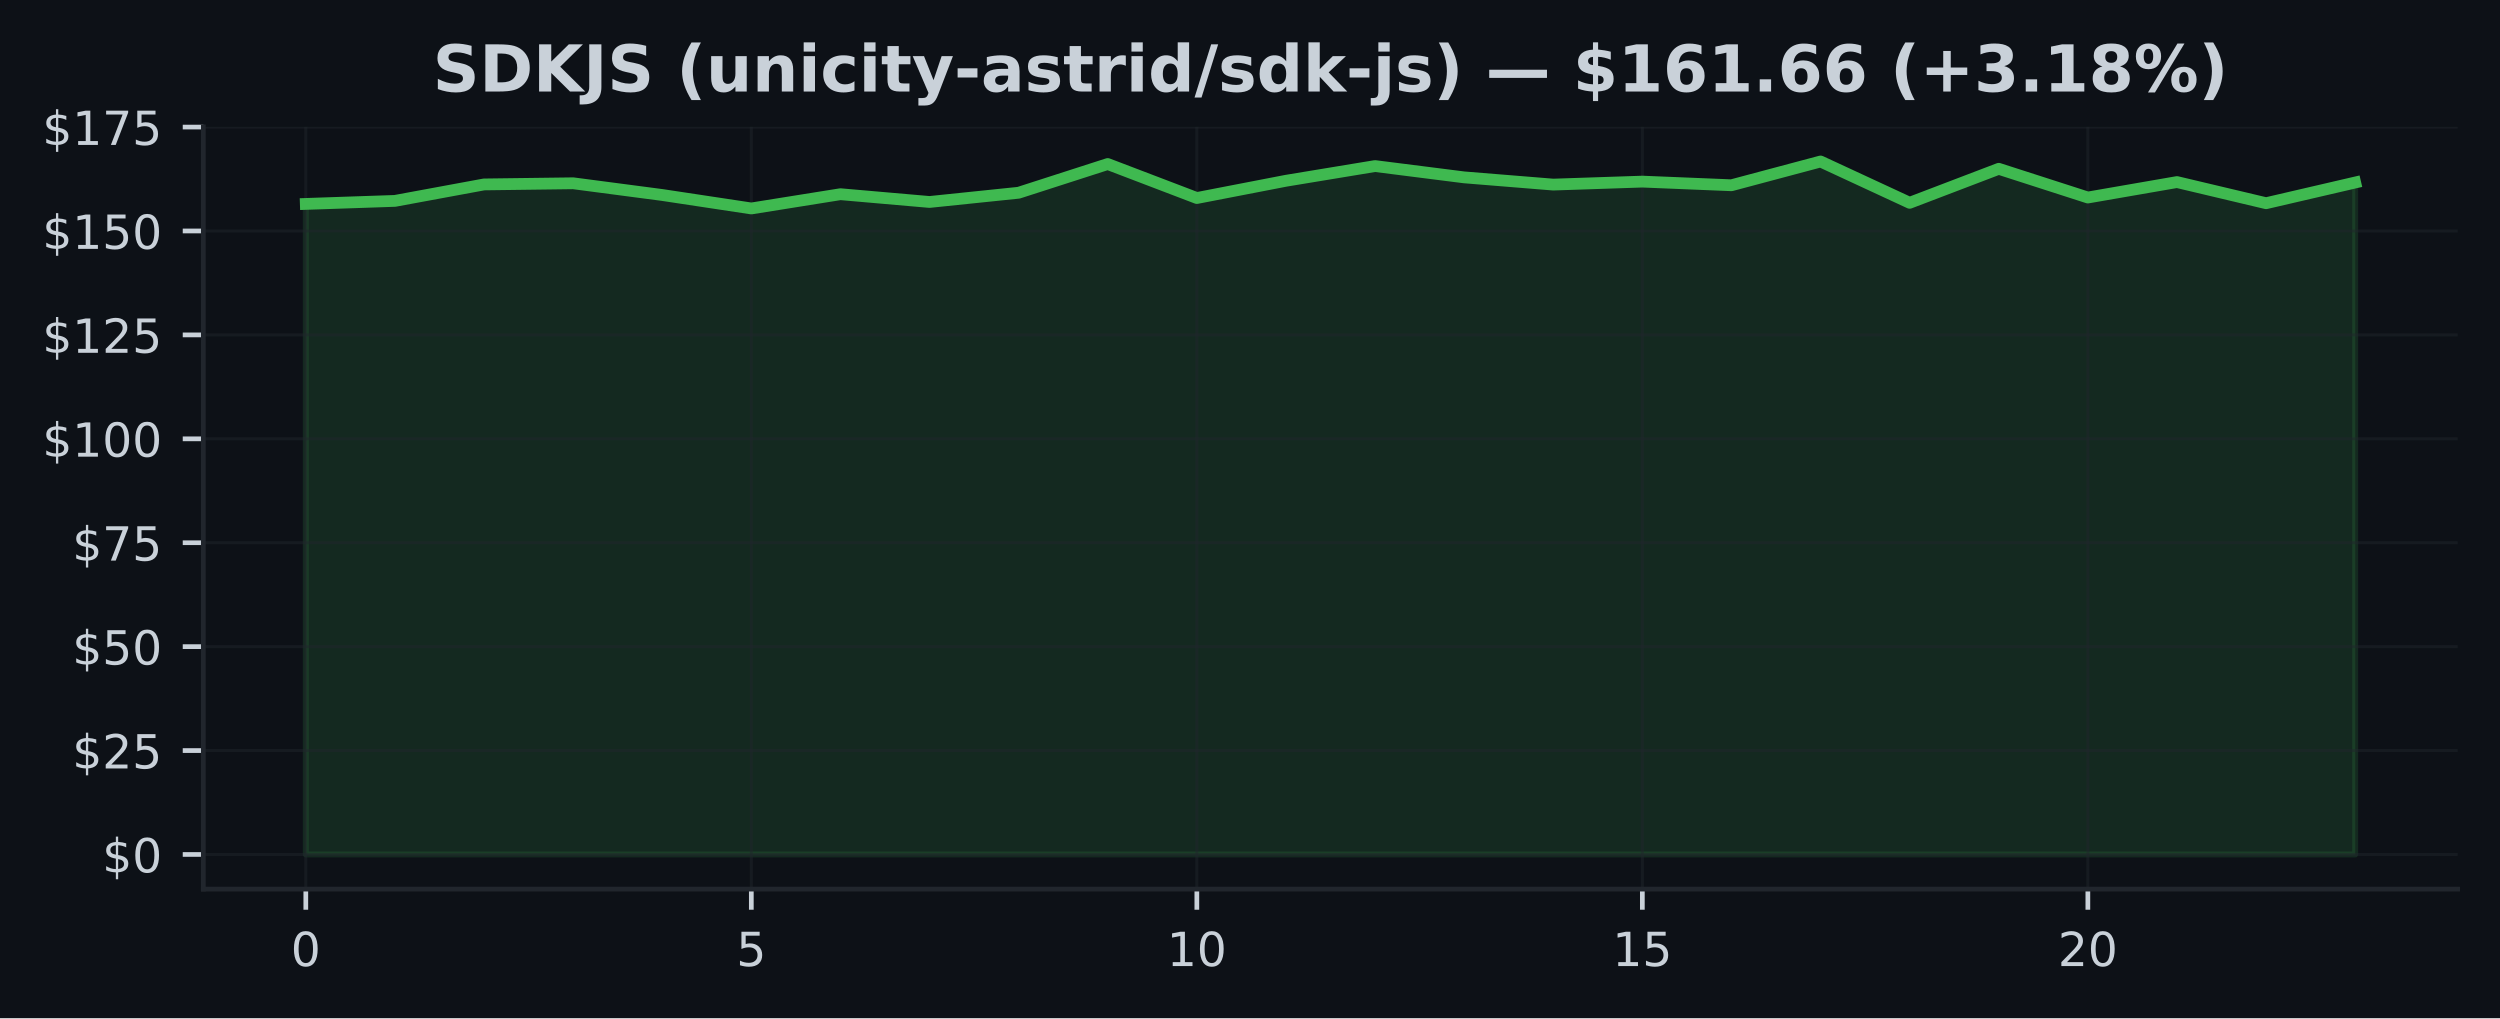
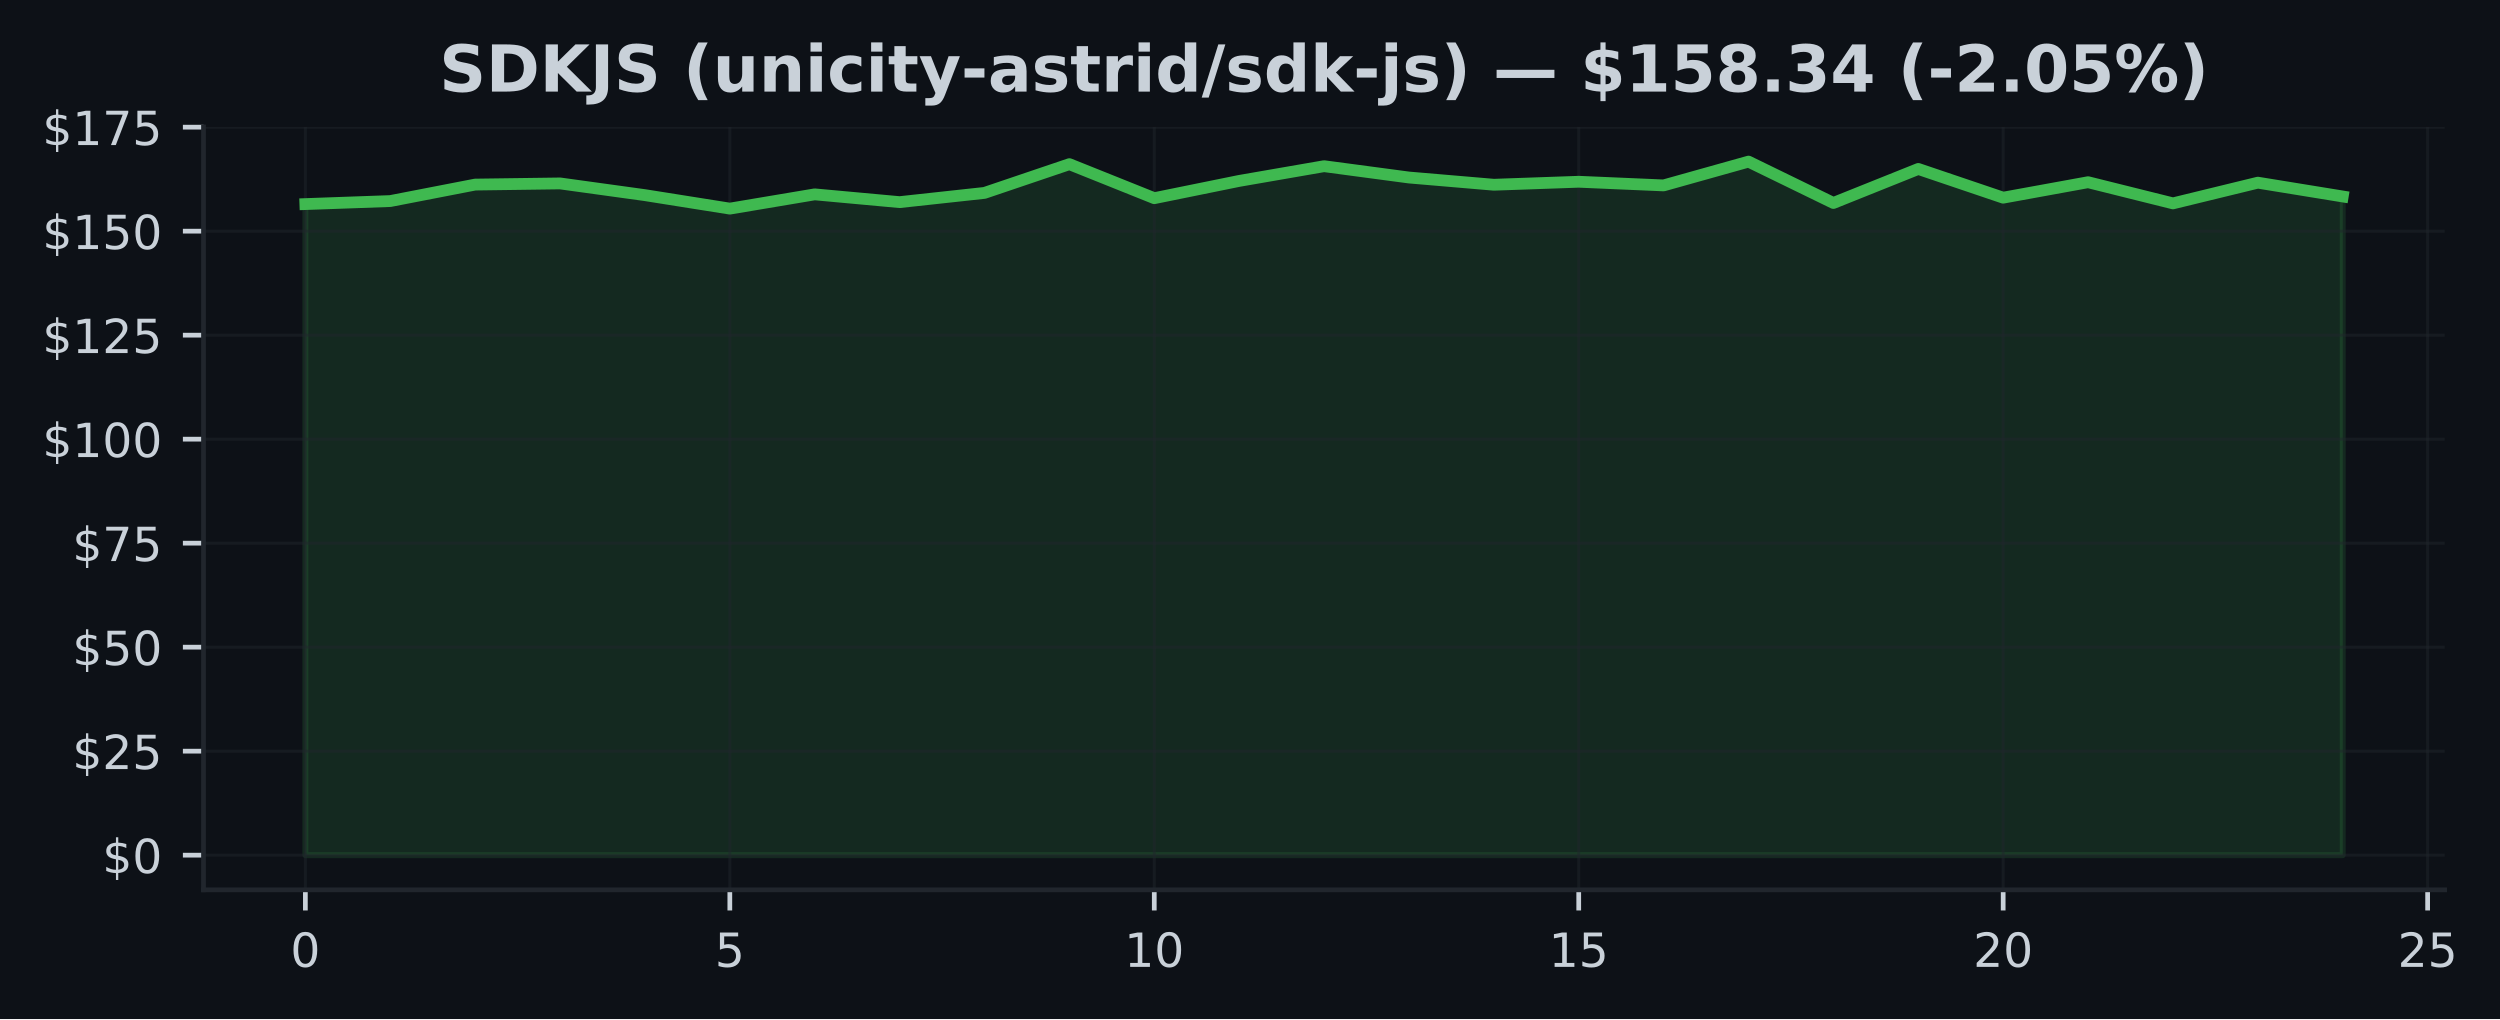
- <svg xmlns="http://www.w3.org/2000/svg" xmlns:xlink="http://www.w3.org/1999/xlink" width="424.91pt" height="173.061pt" viewBox="0 0 424.91 173.061" version="1.1">
+ <svg xmlns="http://www.w3.org/2000/svg" xmlns:xlink="http://www.w3.org/1999/xlink" width="424.568pt" height="173.061pt" viewBox="0 0 424.568 173.061" version="1.1">
  <defs>
    <style type="text/css">*{stroke-linejoin: round; stroke-linecap: butt}</style>
  </defs>
  <g id="figure_1">
    <g id="patch_1">
-       <path d="M 0 173.061  L 424.91 173.061  L 424.91 0  L 0 0  z " style="fill: #0d1117" />
+       <path d="M 0 173.061  L 424.568 173.061  L 424.568 0  L 0 0  z " style="fill: #0d1117" />
    </g>
    <g id="axes_1">
      <g id="patch_2">
-         <path d="M 34.56 151.118  L 417.71 151.118  L 417.71 21.558  L 34.56 21.558  z " style="fill: #0d1117" />
+         <path d="M 34.56 151.118  L 415.161 151.118  L 415.161 21.558  L 34.56 21.558  z " style="fill: #0d1117" />
      </g>
      <g id="FillBetweenPolyCollection_1">
        <defs>
-           <path id="mde403e425f" d="M 51.976 -27.832  L 51.976 -138.4  L 67.12 -138.916  L 82.264 -141.714  L 97.409 -141.912  L 112.553 -139.919  L 127.697 -137.63  L 142.842 -140.054  L 157.986 -138.732  L 173.13 -140.301  L 188.274 -145.182  L 203.419 -139.404  L 218.563 -142.335  L 233.707 -144.836  L 248.851 -142.915  L 263.996 -141.685  L 279.14 -142.194  L 294.284 -141.572  L 309.428 -145.613  L 324.573 -138.591  L 339.717 -144.37  L 354.861 -139.488  L 370.006 -142.116  L 385.15 -138.521  L 400.294 -142.039  L 400.294 -27.832  L 400.294 -27.832  L 385.15 -27.832  L 370.006 -27.832  L 354.861 -27.832  L 339.717 -27.832  L 324.573 -27.832  L 309.428 -27.832  L 294.284 -27.832  L 279.14 -27.832  L 263.996 -27.832  L 248.851 -27.832  L 233.707 -27.832  L 218.563 -27.832  L 203.419 -27.832  L 188.274 -27.832  L 173.13 -27.832  L 157.986 -27.832  L 142.842 -27.832  L 127.697 -27.832  L 112.553 -27.832  L 97.409 -27.832  L 82.264 -27.832  L 67.12 -27.832  L 51.976 -27.832  z " style="stroke: #3fb950; stroke-opacity: 0.15" />
+           <path id="m5dd6d42e27" d="M 51.86 -27.832  L 51.86 -138.4  L 66.277 -138.916  L 80.693 -141.714  L 95.11 -141.912  L 109.527 -139.919  L 123.944 -137.63  L 138.36 -140.054  L 152.777 -138.732  L 167.194 -140.301  L 181.611 -145.182  L 196.027 -139.404  L 210.444 -142.335  L 224.861 -144.836  L 239.277 -142.915  L 253.694 -141.685  L 268.111 -142.194  L 282.528 -141.572  L 296.944 -145.613  L 311.361 -138.591  L 325.778 -144.37  L 340.194 -139.488  L 354.611 -142.116  L 369.028 -138.521  L 383.445 -142.039  L 397.861 -139.693  L 397.861 -27.832  L 397.861 -27.832  L 383.445 -27.832  L 369.028 -27.832  L 354.611 -27.832  L 340.194 -27.832  L 325.778 -27.832  L 311.361 -27.832  L 296.944 -27.832  L 282.528 -27.832  L 268.111 -27.832  L 253.694 -27.832  L 239.277 -27.832  L 224.861 -27.832  L 210.444 -27.832  L 196.027 -27.832  L 181.611 -27.832  L 167.194 -27.832  L 152.777 -27.832  L 138.36 -27.832  L 123.944 -27.832  L 109.527 -27.832  L 95.11 -27.832  L 80.693 -27.832  L 66.277 -27.832  L 51.86 -27.832  z " style="stroke: #3fb950; stroke-opacity: 0.15" />
        </defs>
-         <g clip-path="url(#pae13571389)">
-           <use xlink:href="#mde403e425f" x="0" y="173.061" style="fill: #3fb950; fill-opacity: 0.15; stroke: #3fb950; stroke-opacity: 0.15" />
+         <g clip-path="url(#p791b7c8fd1)">
+           <use xlink:href="#m5dd6d42e27" x="0" y="173.061" style="fill: #3fb950; fill-opacity: 0.15; stroke: #3fb950; stroke-opacity: 0.15" />
        </g>
      </g>
      <g id="matplotlib.axis_1">
        <g id="xtick_1">
          <g id="line2d_1">
-             <path d="M 51.976 151.118  L 51.976 21.558  " clip-path="url(#pae13571389)" style="fill: none; stroke: #21262d; stroke-opacity: 0.5; stroke-width: 0.5; stroke-linecap: square" />
+             <path d="M 51.86 151.118  L 51.86 21.558  " clip-path="url(#p791b7c8fd1)" style="fill: none; stroke: #21262d; stroke-opacity: 0.5; stroke-width: 0.5; stroke-linecap: square" />
          </g>
          <g id="line2d_2">
            <defs>
-               <path id="m9c321292b2" d="M 0 0  L 0 3.5  " style="stroke: #c9d1d9; stroke-width: 0.8" />
+               <path id="m3111a6804f" d="M 0 0  L 0 3.5  " style="stroke: #c9d1d9; stroke-width: 0.8" />
            </defs>
            <g>
-               <use xlink:href="#m9c321292b2" x="51.976" y="151.118" style="fill: #c9d1d9; stroke: #c9d1d9; stroke-width: 0.8" />
+               <use xlink:href="#m3111a6804f" x="51.86" y="151.118" style="fill: #c9d1d9; stroke: #c9d1d9; stroke-width: 0.8" />
            </g>
          </g>
          <g id="text_1">
-             <g style="fill: #c9d1d9" transform="translate(49.43091 164.197) scale(0.08 -0.08)">
+             <g style="fill: #c9d1d9" transform="translate(49.31506 164.197) scale(0.08 -0.08)">
              <defs>
                <path id="DejaVuSans-30" d="M 2034 4250  Q 1547 4250 1301 3770  Q 1056 3291 1056 2328  Q 1056 1369 1301 889  Q 1547 409 2034 409  Q 2525 409 2770 889  Q 3016 1369 3016 2328  Q 3016 3291 2770 3770  Q 2525 4250 2034 4250  z M 2034 4750  Q 2819 4750 3233 4129  Q 3647 3509 3647 2328  Q 3647 1150 3233 529  Q 2819 -91 2034 -91  Q 1250 -91 836 529  Q 422 1150 422 2328  Q 422 3509 836 4129  Q 1250 4750 2034 4750  z " transform="scale(0.015625)" />
              </defs>
              <use xlink:href="#DejaVuSans-30" />
            </g>
          </g>
        </g>
        <g id="xtick_2">
          <g id="line2d_3">
-             <path d="M 127.697 151.118  L 127.697 21.558  " clip-path="url(#pae13571389)" style="fill: none; stroke: #21262d; stroke-opacity: 0.5; stroke-width: 0.5; stroke-linecap: square" />
+             <path d="M 123.944 151.118  L 123.944 21.558  " clip-path="url(#p791b7c8fd1)" style="fill: none; stroke: #21262d; stroke-opacity: 0.5; stroke-width: 0.5; stroke-linecap: square" />
          </g>
          <g id="line2d_4">
            <g>
-               <use xlink:href="#m9c321292b2" x="127.697" y="151.118" style="fill: #c9d1d9; stroke: #c9d1d9; stroke-width: 0.8" />
+               <use xlink:href="#m3111a6804f" x="123.944" y="151.118" style="fill: #c9d1d9; stroke: #c9d1d9; stroke-width: 0.8" />
            </g>
          </g>
          <g id="text_2">
-             <g style="fill: #c9d1d9" transform="translate(125.1523 164.197) scale(0.08 -0.08)">
+             <g style="fill: #c9d1d9" transform="translate(121.3987 164.197) scale(0.08 -0.08)">
              <defs>
                <path id="DejaVuSans-35" d="M 691 4666  L 3169 4666  L 3169 4134  L 1269 4134  L 1269 2991  Q 1406 3038 1543 3061  Q 1681 3084 1819 3084  Q 2600 3084 3056 2656  Q 3513 2228 3513 1497  Q 3513 744 3044 326  Q 2575 -91 1722 -91  Q 1428 -91 1123 -41  Q 819 9 494 109  L 494 744  Q 775 591 1075 516  Q 1375 441 1709 441  Q 2250 441 2565 725  Q 2881 1009 2881 1497  Q 2881 1984 2565 2268  Q 2250 2553 1709 2553  Q 1456 2553 1204 2497  Q 953 2441 691 2322  L 691 4666  z " transform="scale(0.015625)" />
              </defs>
              <use xlink:href="#DejaVuSans-35" />
            </g>
          </g>
        </g>
        <g id="xtick_3">
          <g id="line2d_5">
-             <path d="M 203.419 151.118  L 203.419 21.558  " clip-path="url(#pae13571389)" style="fill: none; stroke: #21262d; stroke-opacity: 0.5; stroke-width: 0.5; stroke-linecap: square" />
+             <path d="M 196.027 151.118  L 196.027 21.558  " clip-path="url(#p791b7c8fd1)" style="fill: none; stroke: #21262d; stroke-opacity: 0.5; stroke-width: 0.5; stroke-linecap: square" />
          </g>
          <g id="line2d_6">
            <g>
-               <use xlink:href="#m9c321292b2" x="203.419" y="151.118" style="fill: #c9d1d9; stroke: #c9d1d9; stroke-width: 0.8" />
+               <use xlink:href="#m3111a6804f" x="196.027" y="151.118" style="fill: #c9d1d9; stroke: #c9d1d9; stroke-width: 0.8" />
            </g>
          </g>
          <g id="text_3">
-             <g style="fill: #c9d1d9" transform="translate(198.3286 164.197) scale(0.08 -0.08)">
+             <g style="fill: #c9d1d9" transform="translate(190.9372 164.197) scale(0.08 -0.08)">
              <defs>
                <path id="DejaVuSans-31" d="M 794 531  L 1825 531  L 1825 4091  L 703 3866  L 703 4441  L 1819 4666  L 2450 4666  L 2450 531  L 3481 531  L 3481 0  L 794 0  L 794 531  z " transform="scale(0.015625)" />
              </defs>
              <use xlink:href="#DejaVuSans-31" />
              <use xlink:href="#DejaVuSans-30" transform="translate(63.62305 0)" />
            </g>
          </g>
        </g>
        <g id="xtick_4">
          <g id="line2d_7">
-             <path d="M 279.14 151.118  L 279.14 21.558  " clip-path="url(#pae13571389)" style="fill: none; stroke: #21262d; stroke-opacity: 0.5; stroke-width: 0.5; stroke-linecap: square" />
+             <path d="M 268.111 151.118  L 268.111 21.558  " clip-path="url(#p791b7c8fd1)" style="fill: none; stroke: #21262d; stroke-opacity: 0.5; stroke-width: 0.5; stroke-linecap: square" />
          </g>
          <g id="line2d_8">
            <g>
-               <use xlink:href="#m9c321292b2" x="279.14" y="151.118" style="fill: #c9d1d9; stroke: #c9d1d9; stroke-width: 0.8" />
+               <use xlink:href="#m3111a6804f" x="268.111" y="151.118" style="fill: #c9d1d9; stroke: #c9d1d9; stroke-width: 0.8" />
            </g>
          </g>
          <g id="text_4">
-             <g style="fill: #c9d1d9" transform="translate(274.0499 164.197) scale(0.08 -0.08)">
+             <g style="fill: #c9d1d9" transform="translate(263.0208 164.197) scale(0.08 -0.08)">
              <use xlink:href="#DejaVuSans-31" />
              <use xlink:href="#DejaVuSans-35" transform="translate(63.62305 0)" />
            </g>
          </g>
        </g>
        <g id="xtick_5">
          <g id="line2d_9">
-             <path d="M 354.861 151.118  L 354.861 21.558  " clip-path="url(#pae13571389)" style="fill: none; stroke: #21262d; stroke-opacity: 0.5; stroke-width: 0.5; stroke-linecap: square" />
+             <path d="M 340.194 151.118  L 340.194 21.558  " clip-path="url(#p791b7c8fd1)" style="fill: none; stroke: #21262d; stroke-opacity: 0.5; stroke-width: 0.5; stroke-linecap: square" />
          </g>
          <g id="line2d_10">
            <g>
-               <use xlink:href="#m9c321292b2" x="354.861" y="151.118" style="fill: #c9d1d9; stroke: #c9d1d9; stroke-width: 0.8" />
+               <use xlink:href="#m3111a6804f" x="340.194" y="151.118" style="fill: #c9d1d9; stroke: #c9d1d9; stroke-width: 0.8" />
            </g>
          </g>
          <g id="text_5">
-             <g style="fill: #c9d1d9" transform="translate(349.7713 164.197) scale(0.08 -0.08)">
+             <g style="fill: #c9d1d9" transform="translate(335.1044 164.197) scale(0.08 -0.08)">
              <defs>
                <path id="DejaVuSans-32" d="M 1228 531  L 3431 531  L 3431 0  L 469 0  L 469 531  Q 828 903 1448 1529  Q 2069 2156 2228 2338  Q 2531 2678 2651 2914  Q 2772 3150 2772 3378  Q 2772 3750 2511 3984  Q 2250 4219 1831 4219  Q 1534 4219 1204 4116  Q 875 4013 500 3803  L 500 4441  Q 881 4594 1212 4672  Q 1544 4750 1819 4750  Q 2544 4750 2975 4387  Q 3406 4025 3406 3419  Q 3406 3131 3298 2873  Q 3191 2616 2906 2266  Q 2828 2175 2409 1742  Q 1991 1309 1228 531  z " transform="scale(0.015625)" />
              </defs>
              <use xlink:href="#DejaVuSans-32" />
              <use xlink:href="#DejaVuSans-30" transform="translate(63.62305 0)" />
            </g>
          </g>
        </g>
+         <g id="xtick_6">
+           <g id="line2d_11">
+             <path d="M 412.278 151.118  L 412.278 21.558  " clip-path="url(#p791b7c8fd1)" style="fill: none; stroke: #21262d; stroke-opacity: 0.5; stroke-width: 0.5; stroke-linecap: square" />
+           </g>
+           <g id="line2d_12">
+             <g>
+               <use xlink:href="#m3111a6804f" x="412.278" y="151.118" style="fill: #c9d1d9; stroke: #c9d1d9; stroke-width: 0.8" />
+             </g>
+           </g>
+           <g id="text_6">
+             <g style="fill: #c9d1d9" transform="translate(407.188 164.197) scale(0.08 -0.08)">
+               <use xlink:href="#DejaVuSans-32" />
+               <use xlink:href="#DejaVuSans-35" transform="translate(63.62305 0)" />
+             </g>
+           </g>
+         </g>
      </g>
      <g id="matplotlib.axis_2">
        <g id="ytick_1">
-           <g id="line2d_11">
-             <path d="M 34.56 145.229  L 417.71 145.229  " clip-path="url(#pae13571389)" style="fill: none; stroke: #21262d; stroke-opacity: 0.5; stroke-width: 0.5; stroke-linecap: square" />
-           </g>
-           <g id="line2d_12">
+           <g id="line2d_13">
+             <path d="M 34.56 145.229  L 415.161 145.229  " clip-path="url(#p791b7c8fd1)" style="fill: none; stroke: #21262d; stroke-opacity: 0.5; stroke-width: 0.5; stroke-linecap: square" />
+           </g>
+           <g id="line2d_14">
            <defs>
-               <path id="mfadac33240" d="M 0 0  L -3.5 0  " style="stroke: #c9d1d9; stroke-width: 0.8" />
+               <path id="mf288a28ef8" d="M 0 0  L -3.5 0  " style="stroke: #c9d1d9; stroke-width: 0.8" />
            </defs>
            <g>
-               <use xlink:href="#mfadac33240" x="34.56" y="145.229" style="fill: #c9d1d9; stroke: #c9d1d9; stroke-width: 0.8" />
-             </g>
-           </g>
-           <g id="text_6">
+               <use xlink:href="#mf288a28ef8" x="34.56" y="145.229" style="fill: #c9d1d9; stroke: #c9d1d9; stroke-width: 0.8" />
+             </g>
+           </g>
+           <g id="text_7">
            <g style="fill: #c9d1d9" transform="translate(17.38 148.2686) scale(0.08 -0.08)">
              <defs>
                <path id="DejaVuSans-24" d="M 2163 -941  L 1850 -941  L 1847 0  Q 1519 6 1191 76  Q 863 147 531 288  L 531 850  Q 850 650 1176 548  Q 1503 447 1850 444  L 1850 1869  Q 1159 1981 845 2250  Q 531 2519 531 2988  Q 531 3497 872 3790  Q 1213 4084 1850 4128  L 1850 4863  L 2163 4863  L 2163 4138  Q 2453 4125 2725 4076  Q 2997 4028 3256 3944  L 3256 3397  Q 2997 3528 2723 3600  Q 2450 3672 2163 3684  L 2163 2350  Q 2872 2241 3206 1959  Q 3541 1678 3541 1191  Q 3541 663 3186 358  Q 2831 53 2163 6  L 2163 -941  z M 1850 2406  L 1850 3688  Q 1488 3647 1297 3481  Q 1106 3316 1106 3041  Q 1106 2772 1282 2622  Q 1459 2472 1850 2406  z M 2163 1806  L 2163 453  Q 2559 506 2761 678  Q 2963 850 2963 1131  Q 2963 1406 2770 1568  Q 2578 1731 2163 1806  z " transform="scale(0.015625)" />
              </defs>
              <use xlink:href="#DejaVuSans-24" />
              <use xlink:href="#DejaVuSans-30" transform="translate(63.62305 0)" />
            </g>
          </g>
        </g>
        <g id="ytick_2">
-           <g id="line2d_13">
-             <path d="M 34.56 127.568  L 417.71 127.568  " clip-path="url(#pae13571389)" style="fill: none; stroke: #21262d; stroke-opacity: 0.5; stroke-width: 0.5; stroke-linecap: square" />
-           </g>
-           <g id="line2d_14">
-             <g>
-               <use xlink:href="#mfadac33240" x="34.56" y="127.568" style="fill: #c9d1d9; stroke: #c9d1d9; stroke-width: 0.8" />
-             </g>
-           </g>
-           <g id="text_7">
+           <g id="line2d_15">
+             <path d="M 34.56 127.568  L 415.161 127.568  " clip-path="url(#p791b7c8fd1)" style="fill: none; stroke: #21262d; stroke-opacity: 0.5; stroke-width: 0.5; stroke-linecap: square" />
+           </g>
+           <g id="line2d_16">
+             <g>
+               <use xlink:href="#mf288a28ef8" x="34.56" y="127.568" style="fill: #c9d1d9; stroke: #c9d1d9; stroke-width: 0.8" />
+             </g>
+           </g>
+           <g id="text_8">
            <g style="fill: #c9d1d9" transform="translate(12.29 130.6069) scale(0.08 -0.08)">
              <use xlink:href="#DejaVuSans-24" />
              <use xlink:href="#DejaVuSans-32" transform="translate(63.62305 0)" />
              <use xlink:href="#DejaVuSans-35" transform="translate(127.2461 0)" />
            </g>
          </g>
        </g>
        <g id="ytick_3">
-           <g id="line2d_15">
-             <path d="M 34.56 109.906  L 417.71 109.906  " clip-path="url(#pae13571389)" style="fill: none; stroke: #21262d; stroke-opacity: 0.5; stroke-width: 0.5; stroke-linecap: square" />
-           </g>
-           <g id="line2d_16">
-             <g>
-               <use xlink:href="#mfadac33240" x="34.56" y="109.906" style="fill: #c9d1d9; stroke: #c9d1d9; stroke-width: 0.8" />
-             </g>
-           </g>
-           <g id="text_8">
+           <g id="line2d_17">
+             <path d="M 34.56 109.906  L 415.161 109.906  " clip-path="url(#p791b7c8fd1)" style="fill: none; stroke: #21262d; stroke-opacity: 0.5; stroke-width: 0.5; stroke-linecap: square" />
+           </g>
+           <g id="line2d_18">
+             <g>
+               <use xlink:href="#mf288a28ef8" x="34.56" y="109.906" style="fill: #c9d1d9; stroke: #c9d1d9; stroke-width: 0.8" />
+             </g>
+           </g>
+           <g id="text_9">
            <g style="fill: #c9d1d9" transform="translate(12.29 112.9453) scale(0.08 -0.08)">
              <use xlink:href="#DejaVuSans-24" />
              <use xlink:href="#DejaVuSans-35" transform="translate(63.62305 0)" />
              <use xlink:href="#DejaVuSans-30" transform="translate(127.2461 0)" />
            </g>
          </g>
        </g>
        <g id="ytick_4">
-           <g id="line2d_17">
-             <path d="M 34.56 92.244  L 417.71 92.244  " clip-path="url(#pae13571389)" style="fill: none; stroke: #21262d; stroke-opacity: 0.5; stroke-width: 0.5; stroke-linecap: square" />
-           </g>
-           <g id="line2d_18">
-             <g>
-               <use xlink:href="#mfadac33240" x="34.56" y="92.244" style="fill: #c9d1d9; stroke: #c9d1d9; stroke-width: 0.8" />
-             </g>
-           </g>
-           <g id="text_9">
+           <g id="line2d_19">
+             <path d="M 34.56 92.244  L 415.161 92.244  " clip-path="url(#p791b7c8fd1)" style="fill: none; stroke: #21262d; stroke-opacity: 0.5; stroke-width: 0.5; stroke-linecap: square" />
+           </g>
+           <g id="line2d_20">
+             <g>
+               <use xlink:href="#mf288a28ef8" x="34.56" y="92.244" style="fill: #c9d1d9; stroke: #c9d1d9; stroke-width: 0.8" />
+             </g>
+           </g>
+           <g id="text_10">
            <g style="fill: #c9d1d9" transform="translate(12.29 95.2837) scale(0.08 -0.08)">
              <defs>
                <path id="DejaVuSans-37" d="M 525 4666  L 3525 4666  L 3525 4397  L 1831 0  L 1172 0  L 2766 4134  L 525 4134  L 525 4666  z " transform="scale(0.015625)" />
              </defs>
              <use xlink:href="#DejaVuSans-24" />
              <use xlink:href="#DejaVuSans-37" transform="translate(63.62305 0)" />
              <use xlink:href="#DejaVuSans-35" transform="translate(127.2461 0)" />
            </g>
          </g>
        </g>
        <g id="ytick_5">
-           <g id="line2d_19">
-             <path d="M 34.56 74.583  L 417.71 74.583  " clip-path="url(#pae13571389)" style="fill: none; stroke: #21262d; stroke-opacity: 0.5; stroke-width: 0.5; stroke-linecap: square" />
-           </g>
-           <g id="line2d_20">
-             <g>
-               <use xlink:href="#mfadac33240" x="34.56" y="74.583" style="fill: #c9d1d9; stroke: #c9d1d9; stroke-width: 0.8" />
-             </g>
-           </g>
-           <g id="text_10">
+           <g id="line2d_21">
+             <path d="M 34.56 74.583  L 415.161 74.583  " clip-path="url(#p791b7c8fd1)" style="fill: none; stroke: #21262d; stroke-opacity: 0.5; stroke-width: 0.5; stroke-linecap: square" />
+           </g>
+           <g id="line2d_22">
+             <g>
+               <use xlink:href="#mf288a28ef8" x="34.56" y="74.583" style="fill: #c9d1d9; stroke: #c9d1d9; stroke-width: 0.8" />
+             </g>
+           </g>
+           <g id="text_11">
            <g style="fill: #c9d1d9" transform="translate(7.2 77.62208) scale(0.08 -0.08)">
              <use xlink:href="#DejaVuSans-24" />
              <use xlink:href="#DejaVuSans-31" transform="translate(63.62305 0)" />
              <use xlink:href="#DejaVuSans-30" transform="translate(127.2461 0)" />
              <use xlink:href="#DejaVuSans-30" transform="translate(190.8691 0)" />
            </g>
          </g>
        </g>
        <g id="ytick_6">
-           <g id="line2d_21">
-             <path d="M 34.56 56.921  L 417.71 56.921  " clip-path="url(#pae13571389)" style="fill: none; stroke: #21262d; stroke-opacity: 0.5; stroke-width: 0.5; stroke-linecap: square" />
-           </g>
-           <g id="line2d_22">
-             <g>
-               <use xlink:href="#mfadac33240" x="34.56" y="56.921" style="fill: #c9d1d9; stroke: #c9d1d9; stroke-width: 0.8" />
-             </g>
-           </g>
-           <g id="text_11">
+           <g id="line2d_23">
+             <path d="M 34.56 56.921  L 415.161 56.921  " clip-path="url(#p791b7c8fd1)" style="fill: none; stroke: #21262d; stroke-opacity: 0.5; stroke-width: 0.5; stroke-linecap: square" />
+           </g>
+           <g id="line2d_24">
+             <g>
+               <use xlink:href="#mf288a28ef8" x="34.56" y="56.921" style="fill: #c9d1d9; stroke: #c9d1d9; stroke-width: 0.8" />
+             </g>
+           </g>
+           <g id="text_12">
            <g style="fill: #c9d1d9" transform="translate(7.2 59.96046) scale(0.08 -0.08)">
              <use xlink:href="#DejaVuSans-24" />
              <use xlink:href="#DejaVuSans-31" transform="translate(63.62305 0)" />
              <use xlink:href="#DejaVuSans-32" transform="translate(127.2461 0)" />
              <use xlink:href="#DejaVuSans-35" transform="translate(190.8691 0)" />
            </g>
          </g>
        </g>
        <g id="ytick_7">
-           <g id="line2d_23">
-             <path d="M 34.56 39.259  L 417.71 39.259  " clip-path="url(#pae13571389)" style="fill: none; stroke: #21262d; stroke-opacity: 0.5; stroke-width: 0.5; stroke-linecap: square" />
-           </g>
-           <g id="line2d_24">
-             <g>
-               <use xlink:href="#mfadac33240" x="34.56" y="39.259" style="fill: #c9d1d9; stroke: #c9d1d9; stroke-width: 0.8" />
-             </g>
-           </g>
-           <g id="text_12">
+           <g id="line2d_25">
+             <path d="M 34.56 39.259  L 415.161 39.259  " clip-path="url(#p791b7c8fd1)" style="fill: none; stroke: #21262d; stroke-opacity: 0.5; stroke-width: 0.5; stroke-linecap: square" />
+           </g>
+           <g id="line2d_26">
+             <g>
+               <use xlink:href="#mf288a28ef8" x="34.56" y="39.259" style="fill: #c9d1d9; stroke: #c9d1d9; stroke-width: 0.8" />
+             </g>
+           </g>
+           <g id="text_13">
            <g style="fill: #c9d1d9" transform="translate(7.2 42.29884) scale(0.08 -0.08)">
              <use xlink:href="#DejaVuSans-24" />
              <use xlink:href="#DejaVuSans-31" transform="translate(63.62305 0)" />
              <use xlink:href="#DejaVuSans-35" transform="translate(127.2461 0)" />
              <use xlink:href="#DejaVuSans-30" transform="translate(190.8691 0)" />
            </g>
          </g>
        </g>
        <g id="ytick_8">
-           <g id="line2d_25">
-             <path d="M 34.56 21.598  L 417.71 21.598  " clip-path="url(#pae13571389)" style="fill: none; stroke: #21262d; stroke-opacity: 0.5; stroke-width: 0.5; stroke-linecap: square" />
-           </g>
-           <g id="line2d_26">
-             <g>
-               <use xlink:href="#mfadac33240" x="34.56" y="21.598" style="fill: #c9d1d9; stroke: #c9d1d9; stroke-width: 0.8" />
-             </g>
-           </g>
-           <g id="text_13">
+           <g id="line2d_27">
+             <path d="M 34.56 21.598  L 415.161 21.598  " clip-path="url(#p791b7c8fd1)" style="fill: none; stroke: #21262d; stroke-opacity: 0.5; stroke-width: 0.5; stroke-linecap: square" />
+           </g>
+           <g id="line2d_28">
+             <g>
+               <use xlink:href="#mf288a28ef8" x="34.56" y="21.598" style="fill: #c9d1d9; stroke: #c9d1d9; stroke-width: 0.8" />
+             </g>
+           </g>
+           <g id="text_14">
            <g style="fill: #c9d1d9" transform="translate(7.2 24.63722) scale(0.08 -0.08)">
              <use xlink:href="#DejaVuSans-24" />
              <use xlink:href="#DejaVuSans-31" transform="translate(63.62305 0)" />
              <use xlink:href="#DejaVuSans-37" transform="translate(127.2461 0)" />
              <use xlink:href="#DejaVuSans-35" transform="translate(190.8691 0)" />
            </g>
          </g>
        </g>
      </g>
-       <g id="line2d_27">
-         <path d="M 51.976 34.66  L 67.12 34.145  L 82.264 31.347  L 97.409 31.149  L 112.553 33.141  L 127.697 35.43  L 142.842 33.007  L 157.986 34.328  L 173.13 32.76  L 188.274 27.878  L 203.419 33.657  L 218.563 30.725  L 233.707 28.224  L 248.851 30.146  L 263.996 31.375  L 279.14 30.867  L 294.284 31.488  L 309.428 27.447  L 324.573 34.47  L 339.717 28.691  L 354.861 33.572  L 370.006 30.944  L 385.15 34.54  L 400.294 31.022  " clip-path="url(#pae13571389)" style="fill: none; stroke: #3fb950; stroke-width: 2; stroke-linecap: square" />
+       <g id="line2d_29">
+         <path d="M 51.86 34.66  L 66.277 34.145  L 80.693 31.347  L 95.11 31.149  L 109.527 33.141  L 123.944 35.43  L 138.36 33.007  L 152.777 34.328  L 167.194 32.76  L 181.611 27.878  L 196.027 33.657  L 210.444 30.725  L 224.861 28.224  L 239.277 30.146  L 253.694 31.375  L 268.111 30.867  L 282.528 31.488  L 296.944 27.447  L 311.361 34.47  L 325.778 28.691  L 340.194 33.572  L 354.611 30.944  L 369.028 34.54  L 383.445 31.022  L 397.861 33.368  " clip-path="url(#p791b7c8fd1)" style="fill: none; stroke: #3fb950; stroke-width: 2; stroke-linecap: square" />
      </g>
      <g id="patch_3">
        <path d="M 34.56 151.118  L 34.56 21.558  " style="fill: none; stroke: #21262d; stroke-width: 0.8; stroke-linejoin: miter; stroke-linecap: square" />
      </g>
      <g id="patch_4">
-         <path d="M 34.56 151.118  L 417.71 151.118  " style="fill: none; stroke: #21262d; stroke-width: 0.8; stroke-linejoin: miter; stroke-linecap: square" />
-       </g>
-       <g id="text_14">
-         <g style="fill: #c9d1d9" transform="translate(73.56156 15.55828) scale(0.11 -0.11)">
+         <path d="M 34.56 151.118  L 415.161 151.118  " style="fill: none; stroke: #21262d; stroke-width: 0.8; stroke-linejoin: miter; stroke-linecap: square" />
+       </g>
+       <g id="text_15">
+         <g style="fill: #c9d1d9" transform="translate(74.61357 15.55828) scale(0.11 -0.11)">
          <defs>
            <path id="DejaVuSans-Bold-53" d="M 3834 4519  L 3834 3531  Q 3450 3703 3084 3790  Q 2719 3878 2394 3878  Q 1963 3878 1756 3759  Q 1550 3641 1550 3391  Q 1550 3203 1689 3098  Q 1828 2994 2194 2919  L 2706 2816  Q 3484 2659 3812 2340  Q 4141 2022 4141 1434  Q 4141 663 3683 286  Q 3225 -91 2284 -91  Q 1841 -91 1394 -6  Q 947 78 500 244  L 500 1259  Q 947 1022 1364 901  Q 1781 781 2169 781  Q 2563 781 2772 912  Q 2981 1044 2981 1288  Q 2981 1506 2839 1625  Q 2697 1744 2272 1838  L 1806 1941  Q 1106 2091 782 2419  Q 459 2747 459 3303  Q 459 4000 909 4375  Q 1359 4750 2203 4750  Q 2588 4750 2994 4692  Q 3400 4634 3834 4519  z " transform="scale(0.015625)" />
            <path id="DejaVuSans-Bold-44" d="M 1791 3756  L 1791 909  L 2222 909  Q 2959 909 3348 1275  Q 3738 1641 3738 2338  Q 3738 3031 3350 3393  Q 2963 3756 2222 3756  L 1791 3756  z M 588 4666  L 1856 4666  Q 2919 4666 3439 4514  Q 3959 4363 4331 4000  Q 4659 3684 4818 3271  Q 4978 2859 4978 2338  Q 4978 1809 4818 1395  Q 4659 981 4331 666  Q 3956 303 3431 151  Q 2906 0 1856 0  L 588 0  L 588 4666  z " transform="scale(0.015625)" />
            <path id="DejaVuSans-Bold-4b" d="M 588 4666  L 1791 4666  L 1791 2963  L 3525 4666  L 4922 4666  L 2675 2456  L 5153 0  L 3647 0  L 1791 1838  L 1791 0  L 588 0  L 588 4666  z " transform="scale(0.015625)" />
            <path id="DejaVuSans-Bold-4a" d="M 588 4666  L 1791 4666  L 1791 453  Q 1791 -419 1317 -850  Q 844 -1281 -116 -1281  L -359 -1281  L -359 -372  L -172 -372  Q 203 -372 395 -162  Q 588 47 588 453  L 588 4666  z " transform="scale(0.015625)" />
            <path id="DejaVuSans-Bold-20" transform="scale(0.015625)" />
            <path id="DejaVuSans-Bold-28" d="M 2413 -844  L 1484 -844  Q 1006 -72 778 623  Q 550 1319 550 2003  Q 550 2688 779 3389  Q 1009 4091 1484 4856  L 2413 4856  Q 2013 4116 1813 3408  Q 1613 2700 1613 2009  Q 1613 1319 1811 609  Q 2009 -100 2413 -844  z " transform="scale(0.015625)" />
            <path id="DejaVuSans-Bold-75" d="M 500 1363  L 500 3500  L 1625 3500  L 1625 3150  Q 1625 2866 1622 2436  Q 1619 2006 1619 1863  Q 1619 1441 1641 1255  Q 1663 1069 1716 984  Q 1784 875 1895 815  Q 2006 756 2150 756  Q 2500 756 2700 1025  Q 2900 1294 2900 1772  L 2900 3500  L 4019 3500  L 4019 0  L 2900 0  L 2900 506  Q 2647 200 2364 54  Q 2081 -91 1741 -91  Q 1134 -91 817 281  Q 500 653 500 1363  z " transform="scale(0.015625)" />
            <path id="DejaVuSans-Bold-6e" d="M 4056 2131  L 4056 0  L 2931 0  L 2931 347  L 2931 1631  Q 2931 2084 2911 2256  Q 2891 2428 2841 2509  Q 2775 2619 2662 2680  Q 2550 2741 2406 2741  Q 2056 2741 1856 2470  Q 1656 2200 1656 1722  L 1656 0  L 538 0  L 538 3500  L 1656 3500  L 1656 2988  Q 1909 3294 2193 3439  Q 2478 3584 2822 3584  Q 3428 3584 3742 3212  Q 4056 2841 4056 2131  z " transform="scale(0.015625)" />
            <path id="DejaVuSans-Bold-69" d="M 538 3500  L 1656 3500  L 1656 0  L 538 0  L 538 3500  z M 538 4863  L 1656 4863  L 1656 3950  L 538 3950  L 538 4863  z " transform="scale(0.015625)" />
            <path id="DejaVuSans-Bold-63" d="M 3366 3391  L 3366 2478  Q 3138 2634 2908 2709  Q 2678 2784 2431 2784  Q 1963 2784 1702 2511  Q 1441 2238 1441 1747  Q 1441 1256 1702 982  Q 1963 709 2431 709  Q 2694 709 2930 787  Q 3166 866 3366 1019  L 3366 103  Q 3103 6 2833 -42  Q 2563 -91 2291 -91  Q 1344 -91 809 395  Q 275 881 275 1747  Q 275 2613 809 3098  Q 1344 3584 2291 3584  Q 2566 3584 2833 3536  Q 3100 3488 3366 3391  z " transform="scale(0.015625)" />
            <path id="DejaVuSans-Bold-74" d="M 1759 4494  L 1759 3500  L 2913 3500  L 2913 2700  L 1759 2700  L 1759 1216  Q 1759 972 1856 886  Q 1953 800 2241 800  L 2816 800  L 2816 0  L 1856 0  Q 1194 0 917 276  Q 641 553 641 1216  L 641 2700  L 84 2700  L 84 3500  L 641 3500  L 641 4494  L 1759 4494  z " transform="scale(0.015625)" />
            <path id="DejaVuSans-Bold-79" d="M 78 3500  L 1197 3500  L 2138 1125  L 2938 3500  L 4056 3500  L 2584 -331  Q 2363 -916 2067 -1148  Q 1772 -1381 1288 -1381  L 641 -1381  L 641 -647  L 991 -647  Q 1275 -647 1404 -556  Q 1534 -466 1606 -231  L 1638 -134  L 78 3500  z " transform="scale(0.015625)" />
            <path id="DejaVuSans-Bold-2d" d="M 347 2297  L 2309 2297  L 2309 1388  L 347 1388  L 347 2297  z " transform="scale(0.015625)" />
            <path id="DejaVuSans-Bold-61" d="M 2106 1575  Q 1756 1575 1579 1456  Q 1403 1338 1403 1106  Q 1403 894 1545 773  Q 1688 653 1941 653  Q 2256 653 2472 879  Q 2688 1106 2688 1447  L 2688 1575  L 2106 1575  z M 3816 1997  L 3816 0  L 2688 0  L 2688 519  Q 2463 200 2181 54  Q 1900 -91 1497 -91  Q 953 -91 614 226  Q 275 544 275 1050  Q 275 1666 698 1953  Q 1122 2241 2028 2241  L 2688 2241  L 2688 2328  Q 2688 2594 2478 2717  Q 2269 2841 1825 2841  Q 1466 2841 1156 2769  Q 847 2697 581 2553  L 581 3406  Q 941 3494 1303 3539  Q 1666 3584 2028 3584  Q 2975 3584 3395 3211  Q 3816 2838 3816 1997  z " transform="scale(0.015625)" />
            <path id="DejaVuSans-Bold-73" d="M 3272 3391  L 3272 2541  Q 2913 2691 2578 2766  Q 2244 2841 1947 2841  Q 1628 2841 1473 2761  Q 1319 2681 1319 2516  Q 1319 2381 1436 2309  Q 1553 2238 1856 2203  L 2053 2175  Q 2913 2066 3209 1816  Q 3506 1566 3506 1031  Q 3506 472 3093 190  Q 2681 -91 1863 -91  Q 1516 -91 1145 -36  Q 775 19 384 128  L 384 978  Q 719 816 1070 734  Q 1422 653 1784 653  Q 2113 653 2278 743  Q 2444 834 2444 1013  Q 2444 1163 2330 1236  Q 2216 1309 1875 1350  L 1678 1375  Q 931 1469 631 1722  Q 331 1975 331 2491  Q 331 3047 712 3315  Q 1094 3584 1881 3584  Q 2191 3584 2531 3537  Q 2872 3491 3272 3391  z " transform="scale(0.015625)" />
            <path id="DejaVuSans-Bold-72" d="M 3138 2547  Q 2991 2616 2845 2648  Q 2700 2681 2553 2681  Q 2122 2681 1889 2404  Q 1656 2128 1656 1613  L 1656 0  L 538 0  L 538 3500  L 1656 3500  L 1656 2925  Q 1872 3269 2151 3426  Q 2431 3584 2822 3584  Q 2878 3584 2943 3579  Q 3009 3575 3134 3559  L 3138 2547  z " transform="scale(0.015625)" />
            <path id="DejaVuSans-Bold-64" d="M 2919 2988  L 2919 4863  L 4044 4863  L 4044 0  L 2919 0  L 2919 506  Q 2688 197 2409 53  Q 2131 -91 1766 -91  Q 1119 -91 703 423  Q 288 938 288 1747  Q 288 2556 703 3070  Q 1119 3584 1766 3584  Q 2128 3584 2408 3439  Q 2688 3294 2919 2988  z M 2181 722  Q 2541 722 2730 984  Q 2919 1247 2919 1747  Q 2919 2247 2730 2509  Q 2541 2772 2181 2772  Q 1825 2772 1636 2509  Q 1447 2247 1447 1747  Q 1447 1247 1636 984  Q 1825 722 2181 722  z " transform="scale(0.015625)" />
            <path id="DejaVuSans-Bold-2f" d="M 1644 4666  L 2338 4666  L 691 -594  L 0 -594  L 1644 4666  z " transform="scale(0.015625)" />
            <path id="DejaVuSans-Bold-6b" d="M 538 4863  L 1656 4863  L 1656 2216  L 2944 3500  L 4244 3500  L 2534 1894  L 4378 0  L 3022 0  L 1656 1459  L 1656 0  L 538 0  L 538 4863  z " transform="scale(0.015625)" />
            <path id="DejaVuSans-Bold-6a" d="M 538 3500  L 1656 3500  L 1656 63  Q 1656 -641 1318 -1011  Q 981 -1381 341 -1381  L -213 -1381  L -213 -647  L -19 -647  Q 300 -647 419 -503  Q 538 -359 538 63  L 538 3500  z M 538 4863  L 1656 4863  L 1656 3950  L 538 3950  L 538 4863  z " transform="scale(0.015625)" />
            <path id="DejaVuSans-Bold-29" d="M 513 -844  Q 913 -100 1113 609  Q 1313 1319 1313 2009  Q 1313 2700 1113 3408  Q 913 4116 513 4856  L 1441 4856  Q 1916 4091 2145 3389  Q 2375 2688 2375 2003  Q 2375 1319 2147 623  Q 1919 -72 1441 -844  L 513 -844  z " transform="scale(0.015625)" />
            <path id="DejaVuSans-Bold-2014" d="M 344 2156  L 6056 2156  L 6056 1350  L 344 1350  L 344 2156  z " transform="scale(0.015625)" />
            <path id="DejaVuSans-Bold-24" d="M 2484 -941  L 1978 -941  L 1975 0  Q 1584 16 1218 87  Q 853 159 506 288  L 506 1106  Q 866 922 1233 823  Q 1600 725 1978 713  L 1978 1684  L 1875 1703  Q 1128 1834 814 2115  Q 500 2397 500 2925  Q 500 3484 883 3798  Q 1266 4113 1975 4141  L 1978 4863  L 2484 4863  L 2484 4153  Q 2797 4128 3109 4075  Q 3422 4022 3738 3938  L 3738 3144  Q 3425 3275 3112 3348  Q 2800 3422 2484 3438  L 2484 2541  L 2584 2522  Q 3378 2397 3698 2105  Q 4019 1813 4019 1241  Q 4019 666 3637 358  Q 3256 50 2484 6  L 2484 -941  z M 1978 2613  L 1978 3428  Q 1756 3416 1623 3308  Q 1491 3200 1491 3034  Q 1491 2850 1612 2745  Q 1734 2641 1978 2613  z M 2484 1594  L 2484 725  Q 2756 728 2892 831  Q 3028 934 3028 1141  Q 3028 1353 2903 1458  Q 2778 1563 2484 1594  z " transform="scale(0.015625)" />
            <path id="DejaVuSans-Bold-31" d="M 750 831  L 1813 831  L 1813 3847  L 722 3622  L 722 4441  L 1806 4666  L 2950 4666  L 2950 831  L 4013 831  L 4013 0  L 750 0  L 750 831  z " transform="scale(0.015625)" />
-             <path id="DejaVuSans-Bold-36" d="M 2316 2303  Q 2000 2303 1842 2098  Q 1684 1894 1684 1484  Q 1684 1075 1842 870  Q 2000 666 2316 666  Q 2634 666 2792 870  Q 2950 1075 2950 1484  Q 2950 1894 2792 2098  Q 2634 2303 2316 2303  z M 3803 4544  L 3803 3681  Q 3506 3822 3243 3889  Q 2981 3956 2731 3956  Q 2194 3956 1894 3657  Q 1594 3359 1544 2772  Q 1750 2925 1990 3001  Q 2231 3078 2516 3078  Q 3231 3078 3670 2659  Q 4109 2241 4109 1563  Q 4109 813 3618 361  Q 3128 -91 2303 -91  Q 1394 -91 895 523  Q 397 1138 397 2266  Q 397 3422 980 4083  Q 1563 4744 2578 4744  Q 2900 4744 3203 4694  Q 3506 4644 3803 4544  z " transform="scale(0.015625)" />
+             <path id="DejaVuSans-Bold-35" d="M 678 4666  L 3669 4666  L 3669 3781  L 1638 3781  L 1638 3059  Q 1775 3097 1914 3117  Q 2053 3138 2203 3138  Q 3056 3138 3531 2711  Q 4006 2284 4006 1522  Q 4006 766 3489 337  Q 2972 -91 2053 -91  Q 1656 -91 1267 -14  Q 878 63 494 219  L 494 1166  Q 875 947 1217 837  Q 1559 728 1863 728  Q 2300 728 2551 942  Q 2803 1156 2803 1522  Q 2803 1891 2551 2103  Q 2300 2316 1863 2316  Q 1603 2316 1309 2248  Q 1016 2181 678 2041  L 678 4666  z " transform="scale(0.015625)" />
+             <path id="DejaVuSans-Bold-38" d="M 2228 2088  Q 1891 2088 1709 1903  Q 1528 1719 1528 1375  Q 1528 1031 1709 848  Q 1891 666 2228 666  Q 2563 666 2741 848  Q 2919 1031 2919 1375  Q 2919 1722 2741 1905  Q 2563 2088 2228 2088  z M 1350 2484  Q 925 2613 709 2878  Q 494 3144 494 3541  Q 494 4131 934 4440  Q 1375 4750 2228 4750  Q 3075 4750 3515 4442  Q 3956 4134 3956 3541  Q 3956 3144 3739 2878  Q 3522 2613 3097 2484  Q 3572 2353 3814 2058  Q 4056 1763 4056 1313  Q 4056 619 3595 264  Q 3134 -91 2228 -91  Q 1319 -91 855 264  Q 391 619 391 1313  Q 391 1763 633 2058  Q 875 2353 1350 2484  z M 1631 3419  Q 1631 3141 1786 2991  Q 1941 2841 2228 2841  Q 2509 2841 2662 2991  Q 2816 3141 2816 3419  Q 2816 3697 2662 3845  Q 2509 3994 2228 3994  Q 1941 3994 1786 3844  Q 1631 3694 1631 3419  z " transform="scale(0.015625)" />
            <path id="DejaVuSans-Bold-2e" d="M 653 1209  L 1778 1209  L 1778 0  L 653 0  L 653 1209  z " transform="scale(0.015625)" />
-             <path id="DejaVuSans-Bold-2b" d="M 3053 4013  L 3053 2375  L 4684 2375  L 4684 1638  L 3053 1638  L 3053 0  L 2309 0  L 2309 1638  L 678 1638  L 678 2375  L 2309 2375  L 2309 4013  L 3053 4013  z " transform="scale(0.015625)" />
            <path id="DejaVuSans-Bold-33" d="M 2981 2516  Q 3453 2394 3698 2092  Q 3944 1791 3944 1325  Q 3944 631 3412 270  Q 2881 -91 1863 -91  Q 1503 -91 1142 -33  Q 781 25 428 141  L 428 1069  Q 766 900 1098 814  Q 1431 728 1753 728  Q 2231 728 2486 893  Q 2741 1059 2741 1369  Q 2741 1688 2480 1852  Q 2219 2016 1709 2016  L 1228 2016  L 1228 2791  L 1734 2791  Q 2188 2791 2409 2933  Q 2631 3075 2631 3366  Q 2631 3634 2415 3781  Q 2200 3928 1806 3928  Q 1516 3928 1219 3862  Q 922 3797 628 3669  L 628 4550  Q 984 4650 1334 4700  Q 1684 4750 2022 4750  Q 2931 4750 3382 4451  Q 3834 4153 3834 3553  Q 3834 3144 3618 2883  Q 3403 2622 2981 2516  z " transform="scale(0.015625)" />
-             <path id="DejaVuSans-Bold-38" d="M 2228 2088  Q 1891 2088 1709 1903  Q 1528 1719 1528 1375  Q 1528 1031 1709 848  Q 1891 666 2228 666  Q 2563 666 2741 848  Q 2919 1031 2919 1375  Q 2919 1722 2741 1905  Q 2563 2088 2228 2088  z M 1350 2484  Q 925 2613 709 2878  Q 494 3144 494 3541  Q 494 4131 934 4440  Q 1375 4750 2228 4750  Q 3075 4750 3515 4442  Q 3956 4134 3956 3541  Q 3956 3144 3739 2878  Q 3522 2613 3097 2484  Q 3572 2353 3814 2058  Q 4056 1763 4056 1313  Q 4056 619 3595 264  Q 3134 -91 2228 -91  Q 1319 -91 855 264  Q 391 619 391 1313  Q 391 1763 633 2058  Q 875 2353 1350 2484  z M 1631 3419  Q 1631 3141 1786 2991  Q 1941 2841 2228 2841  Q 2509 2841 2662 2991  Q 2816 3141 2816 3419  Q 2816 3697 2662 3845  Q 2509 3994 2228 3994  Q 1941 3994 1786 3844  Q 1631 3694 1631 3419  z " transform="scale(0.015625)" />
+             <path id="DejaVuSans-Bold-34" d="M 2356 3675  L 1038 1722  L 2356 1722  L 2356 3675  z M 2156 4666  L 3494 4666  L 3494 1722  L 4159 1722  L 4159 850  L 3494 850  L 3494 0  L 2356 0  L 2356 850  L 288 850  L 288 1881  L 2156 4666  z " transform="scale(0.015625)" />
+             <path id="DejaVuSans-Bold-32" d="M 1844 884  L 3897 884  L 3897 0  L 506 0  L 506 884  L 2209 2388  Q 2438 2594 2547 2791  Q 2656 2988 2656 3200  Q 2656 3528 2436 3728  Q 2216 3928 1850 3928  Q 1569 3928 1234 3808  Q 900 3688 519 3450  L 519 4475  Q 925 4609 1322 4679  Q 1719 4750 2100 4750  Q 2938 4750 3402 4381  Q 3866 4013 3866 3353  Q 3866 2972 3669 2642  Q 3472 2313 2841 1759  L 1844 884  z " transform="scale(0.015625)" />
+             <path id="DejaVuSans-Bold-30" d="M 2944 2338  Q 2944 3213 2780 3570  Q 2616 3928 2228 3928  Q 1841 3928 1675 3570  Q 1509 3213 1509 2338  Q 1509 1453 1675 1090  Q 1841 728 2228 728  Q 2613 728 2778 1090  Q 2944 1453 2944 2338  z M 4147 2328  Q 4147 1169 3647 539  Q 3147 -91 2228 -91  Q 1306 -91 806 539  Q 306 1169 306 2328  Q 306 3491 806 4120  Q 1306 4750 2228 4750  Q 3147 4750 3647 4120  Q 4147 3491 4147 2328  z " transform="scale(0.015625)" />
            <path id="DejaVuSans-Bold-25" d="M 4959 1925  Q 4738 1925 4616 1733  Q 4494 1541 4494 1184  Q 4494 825 4614 633  Q 4734 441 4959 441  Q 5184 441 5303 633  Q 5422 825 5422 1184  Q 5422 1541 5301 1733  Q 5181 1925 4959 1925  z M 4959 2450  Q 5541 2450 5875 2112  Q 6209 1775 6209 1184  Q 6209 594 5875 251  Q 5541 -91 4959 -91  Q 4378 -91 4042 251  Q 3706 594 3706 1184  Q 3706 1772 4042 2111  Q 4378 2450 4959 2450  z M 2094 -91  L 1403 -91  L 4319 4750  L 5013 4750  L 2094 -91  z M 1453 4750  Q 2034 4750 2367 4411  Q 2700 4072 2700 3481  Q 2700 2891 2367 2550  Q 2034 2209 1453 2209  Q 872 2209 539 2550  Q 206 2891 206 3481  Q 206 4072 539 4411  Q 872 4750 1453 4750  z M 1453 4225  Q 1228 4225 1106 4031  Q 984 3838 984 3481  Q 984 3122 1106 2926  Q 1228 2731 1453 2731  Q 1678 2731 1798 2926  Q 1919 3122 1919 3481  Q 1919 3838 1797 4031  Q 1675 4225 1453 4225  z " transform="scale(0.015625)" />
          </defs>
          <use xlink:href="#DejaVuSans-Bold-53" />
          <use xlink:href="#DejaVuSans-Bold-44" transform="translate(72.02148 0)" />
          <use xlink:href="#DejaVuSans-Bold-4b" transform="translate(155.0293 0)" />
          <use xlink:href="#DejaVuSans-Bold-4a" transform="translate(232.5195 0)" />
          <use xlink:href="#DejaVuSans-Bold-53" transform="translate(269.7266 0)" />
          <use xlink:href="#DejaVuSans-Bold-20" transform="translate(341.748 0)" />
          <use xlink:href="#DejaVuSans-Bold-28" transform="translate(376.5625 0)" />
          <use xlink:href="#DejaVuSans-Bold-75" transform="translate(422.2656 0)" />
          <use xlink:href="#DejaVuSans-Bold-6e" transform="translate(493.457 0)" />
          <use xlink:href="#DejaVuSans-Bold-69" transform="translate(564.6484 0)" />
          <use xlink:href="#DejaVuSans-Bold-63" transform="translate(598.9258 0)" />
          <use xlink:href="#DejaVuSans-Bold-69" transform="translate(658.2031 0)" />
          <use xlink:href="#DejaVuSans-Bold-74" transform="translate(692.4805 0)" />
          <use xlink:href="#DejaVuSans-Bold-79" transform="translate(740.2832 0)" />
          <use xlink:href="#DejaVuSans-Bold-2d" transform="translate(805.4688 0)" />
          <use xlink:href="#DejaVuSans-Bold-61" transform="translate(846.9727 0)" />
          <use xlink:href="#DejaVuSans-Bold-73" transform="translate(914.4531 0)" />
          <use xlink:href="#DejaVuSans-Bold-74" transform="translate(973.9746 0)" />
          <use xlink:href="#DejaVuSans-Bold-72" transform="translate(1021.777 0)" />
          <use xlink:href="#DejaVuSans-Bold-69" transform="translate(1071.094 0)" />
          <use xlink:href="#DejaVuSans-Bold-64" transform="translate(1105.371 0)" />
          <use xlink:href="#DejaVuSans-Bold-2f" transform="translate(1176.953 0)" />
          <use xlink:href="#DejaVuSans-Bold-73" transform="translate(1213.477 0)" />
          <use xlink:href="#DejaVuSans-Bold-64" transform="translate(1272.998 0)" />
          <use xlink:href="#DejaVuSans-Bold-6b" transform="translate(1344.58 0)" />
          <use xlink:href="#DejaVuSans-Bold-2d" transform="translate(1411.084 0)" />
          <use xlink:href="#DejaVuSans-Bold-6a" transform="translate(1452.588 0)" />
          <use xlink:href="#DejaVuSans-Bold-73" transform="translate(1486.865 0)" />
          <use xlink:href="#DejaVuSans-Bold-29" transform="translate(1546.387 0)" />
          <use xlink:href="#DejaVuSans-Bold-20" transform="translate(1592.09 0)" />
          <use xlink:href="#DejaVuSans-Bold-2014" transform="translate(1626.904 0)" />
          <use xlink:href="#DejaVuSans-Bold-20" transform="translate(1726.904 0)" />
          <use xlink:href="#DejaVuSans-Bold-24" transform="translate(1761.719 0)" />
          <use xlink:href="#DejaVuSans-Bold-31" transform="translate(1831.299 0)" />
-           <use xlink:href="#DejaVuSans-Bold-36" transform="translate(1900.879 0)" />
-           <use xlink:href="#DejaVuSans-Bold-31" transform="translate(1970.459 0)" />
+           <use xlink:href="#DejaVuSans-Bold-35" transform="translate(1900.879 0)" />
+           <use xlink:href="#DejaVuSans-Bold-38" transform="translate(1970.459 0)" />
          <use xlink:href="#DejaVuSans-Bold-2e" transform="translate(2040.039 0)" />
-           <use xlink:href="#DejaVuSans-Bold-36" transform="translate(2078.027 0)" />
-           <use xlink:href="#DejaVuSans-Bold-36" transform="translate(2147.607 0)" />
+           <use xlink:href="#DejaVuSans-Bold-33" transform="translate(2078.027 0)" />
+           <use xlink:href="#DejaVuSans-Bold-34" transform="translate(2147.607 0)" />
          <use xlink:href="#DejaVuSans-Bold-20" transform="translate(2217.188 0)" />
          <use xlink:href="#DejaVuSans-Bold-28" transform="translate(2252.002 0)" />
-           <use xlink:href="#DejaVuSans-Bold-2b" transform="translate(2297.705 0)" />
-           <use xlink:href="#DejaVuSans-Bold-33" transform="translate(2381.494 0)" />
-           <use xlink:href="#DejaVuSans-Bold-2e" transform="translate(2451.074 0)" />
-           <use xlink:href="#DejaVuSans-Bold-31" transform="translate(2489.062 0)" />
-           <use xlink:href="#DejaVuSans-Bold-38" transform="translate(2558.643 0)" />
-           <use xlink:href="#DejaVuSans-Bold-25" transform="translate(2628.223 0)" />
-           <use xlink:href="#DejaVuSans-Bold-29" transform="translate(2728.418 0)" />
+           <use xlink:href="#DejaVuSans-Bold-2d" transform="translate(2297.705 0)" />
+           <use xlink:href="#DejaVuSans-Bold-32" transform="translate(2339.209 0)" />
+           <use xlink:href="#DejaVuSans-Bold-2e" transform="translate(2408.789 0)" />
+           <use xlink:href="#DejaVuSans-Bold-30" transform="translate(2446.777 0)" />
+           <use xlink:href="#DejaVuSans-Bold-35" transform="translate(2516.357 0)" />
+           <use xlink:href="#DejaVuSans-Bold-25" transform="translate(2585.938 0)" />
+           <use xlink:href="#DejaVuSans-Bold-29" transform="translate(2686.133 0)" />
        </g>
      </g>
    </g>
  </g>
  <defs>
-     <clipPath id="pae13571389">
-       <rect x="34.56" y="21.558" width="383.15" height="129.56" />
+     <clipPath id="p791b7c8fd1">
+       <rect x="34.56" y="21.558" width="380.601" height="129.56" />
    </clipPath>
  </defs>
</svg>
